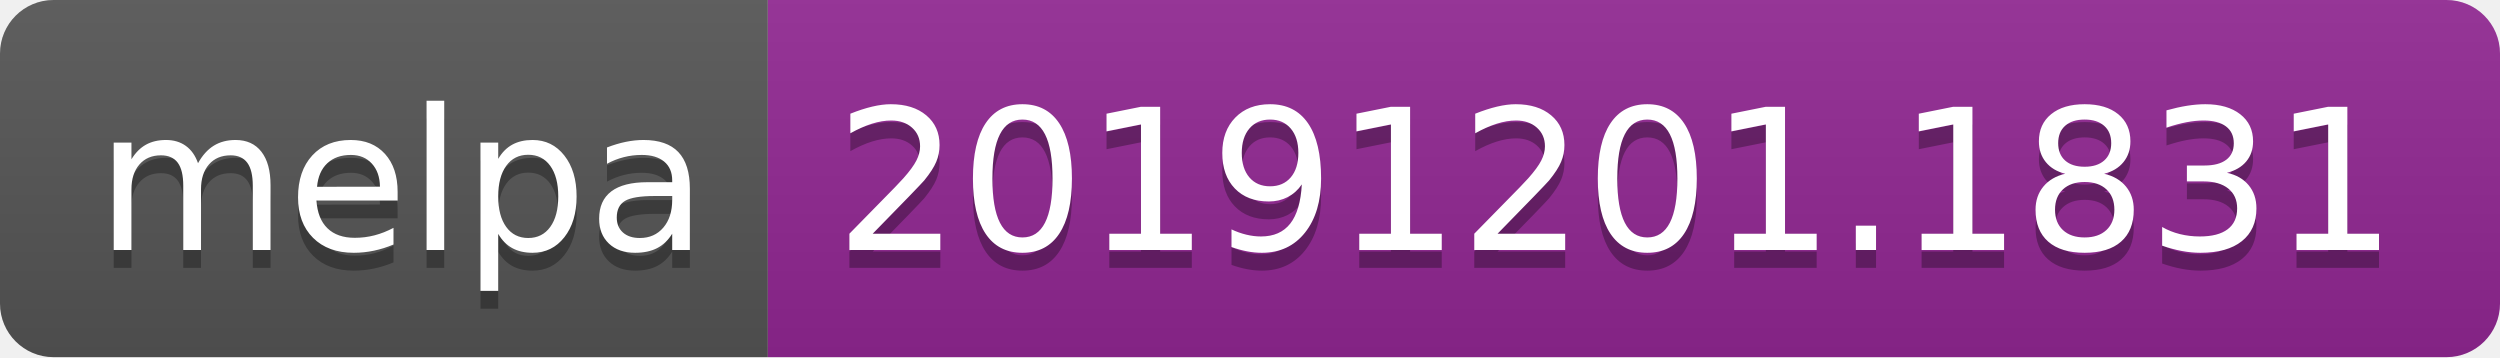
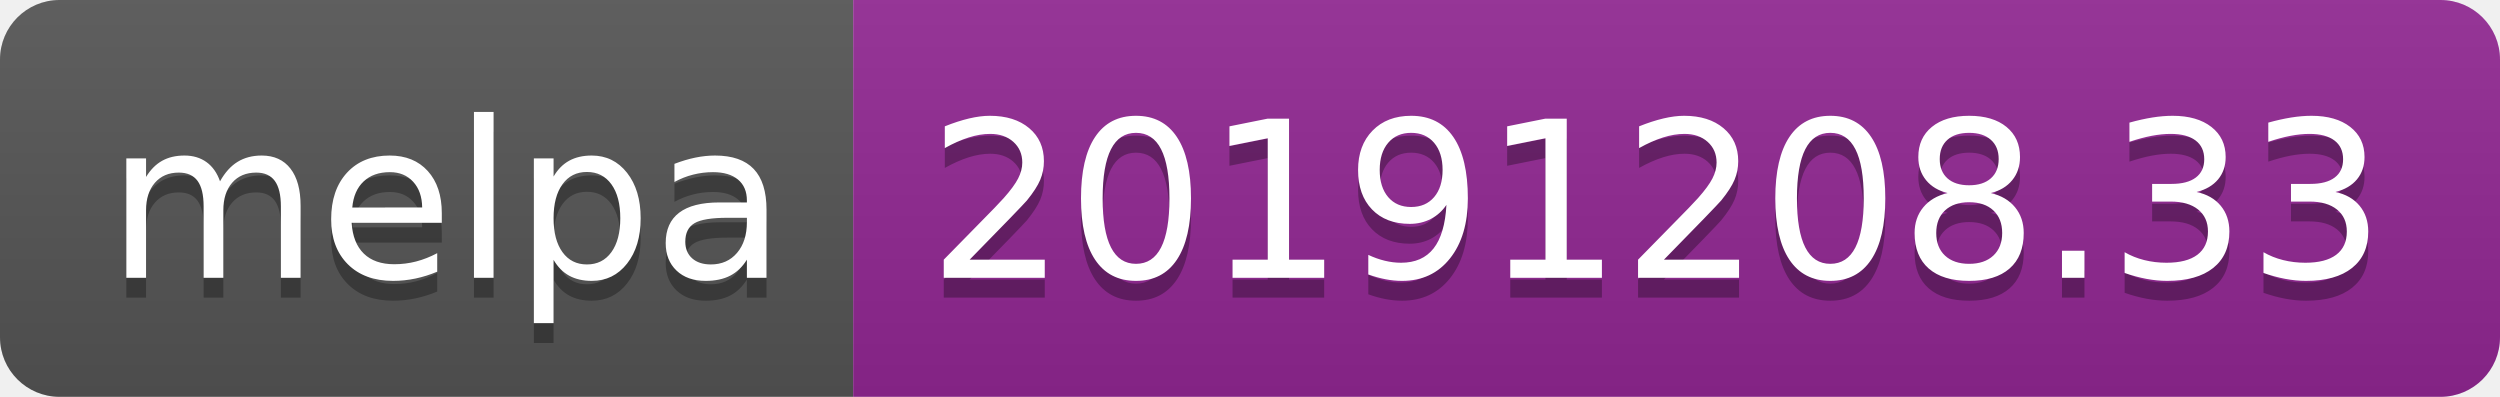
- <svg xmlns="http://www.w3.org/2000/svg" width="140" height="20">
+ <svg xmlns="http://www.w3.org/2000/svg" width="126" height="20">
  <linearGradient id="b" x2="0" y2="100%">
    <stop offset="0" stop-color="#bbb" stop-opacity=".1" />
    <stop offset="1" stop-opacity=".1" />
  </linearGradient>
  <clipPath id="a">
-     <rect width="140" height="20" rx="3" fill="#fff" />
+     <rect width="126" height="20" rx="3" fill="#fff" />
  </clipPath>
  <g clip-path="url(#a)">
    <path fill="#555" d="M0 0h43v20H0z" />
-     <path fill="#922793" d="M43 0h97v20H43z" />
-     <path fill="url(#b)" d="M0 0h140v20H0z" />
+     <path fill="#922793" d="M43 0h83v20H43z" />
+     <path fill="url(#b)" d="M0 0h126v20H0z" />
  </g>
  <g fill="#fff" text-anchor="middle" font-family="DejaVu Sans,Verdana,Geneva,sans-serif" font-size="110">
    <text x="225" y="150" fill="#010101" fill-opacity=".3" transform="scale(.1)" textLength="330">melpa</text>
    <text x="225" y="140" transform="scale(.1)" textLength="330">melpa</text>
-     <text x="905" y="150" fill="#010101" fill-opacity=".3" transform="scale(.1)" textLength="870">20191201.1831</text>
-     <text x="905" y="140" transform="scale(.1)" textLength="870">20191201.1831</text>
+     <text x="835" y="150" fill="#010101" fill-opacity=".3" transform="scale(.1)" textLength="730">20191208.33</text>
+     <text x="835" y="140" transform="scale(.1)" textLength="730">20191208.33</text>
  </g>
</svg>
